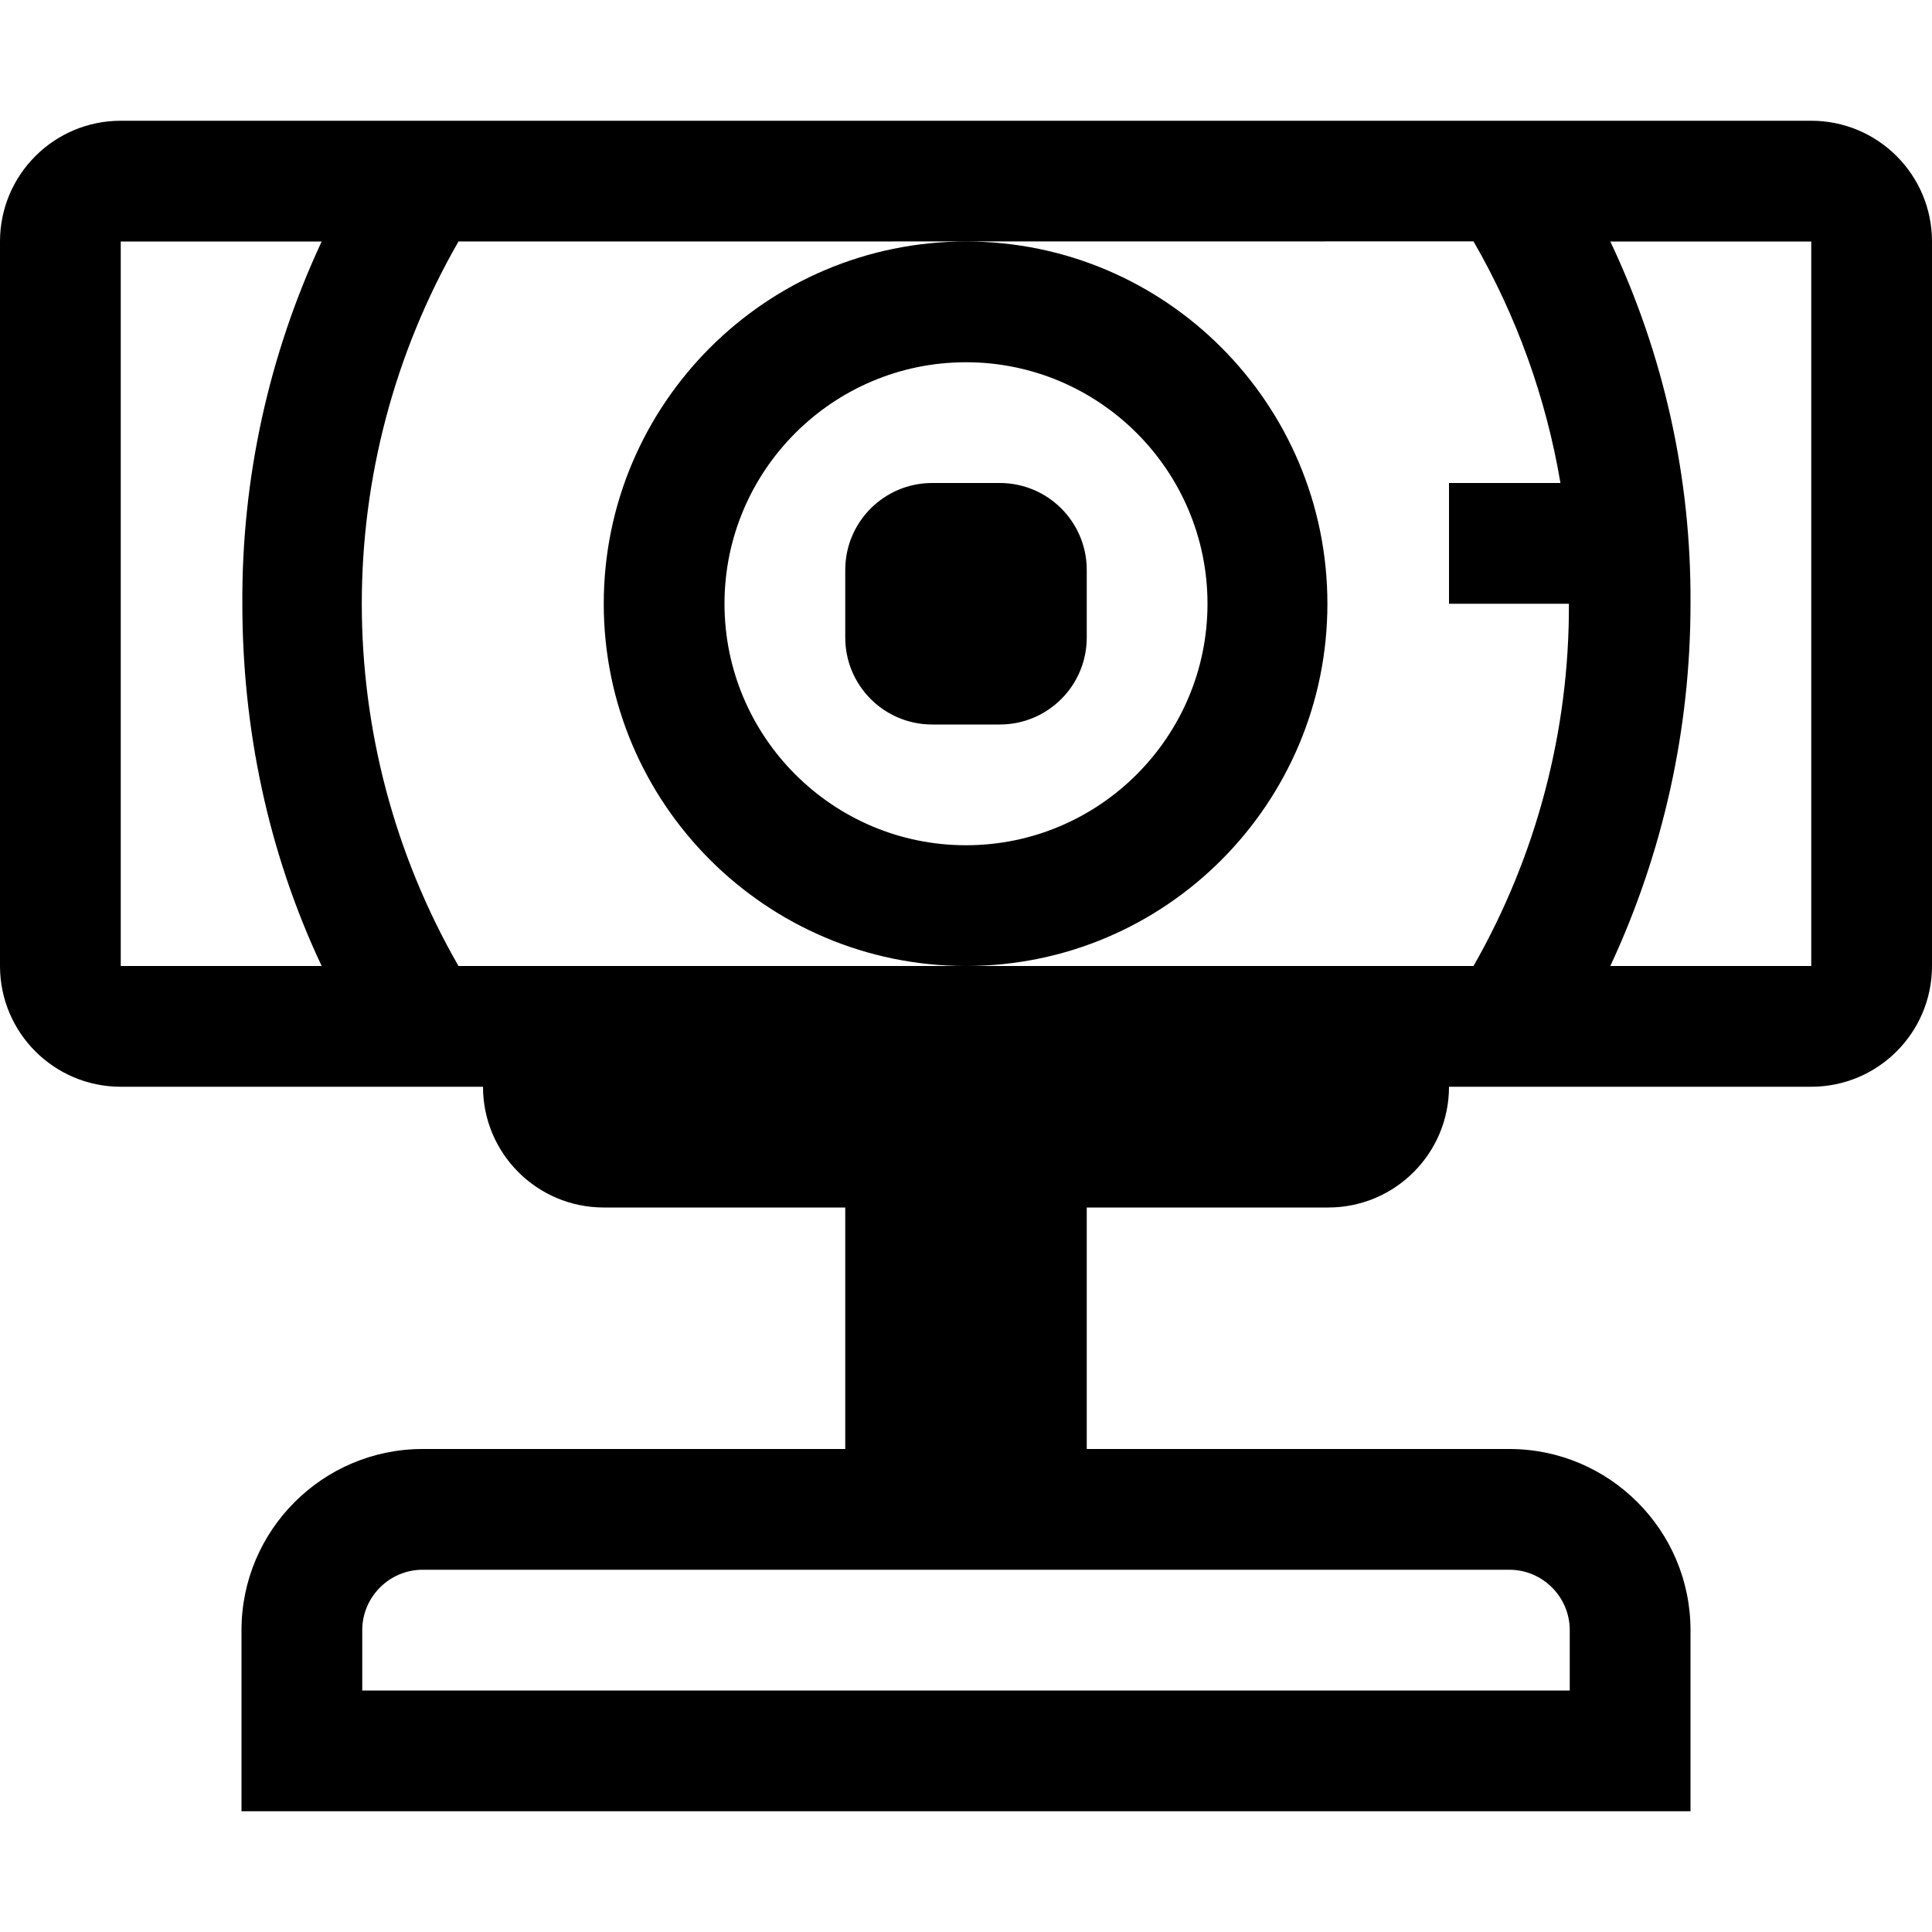
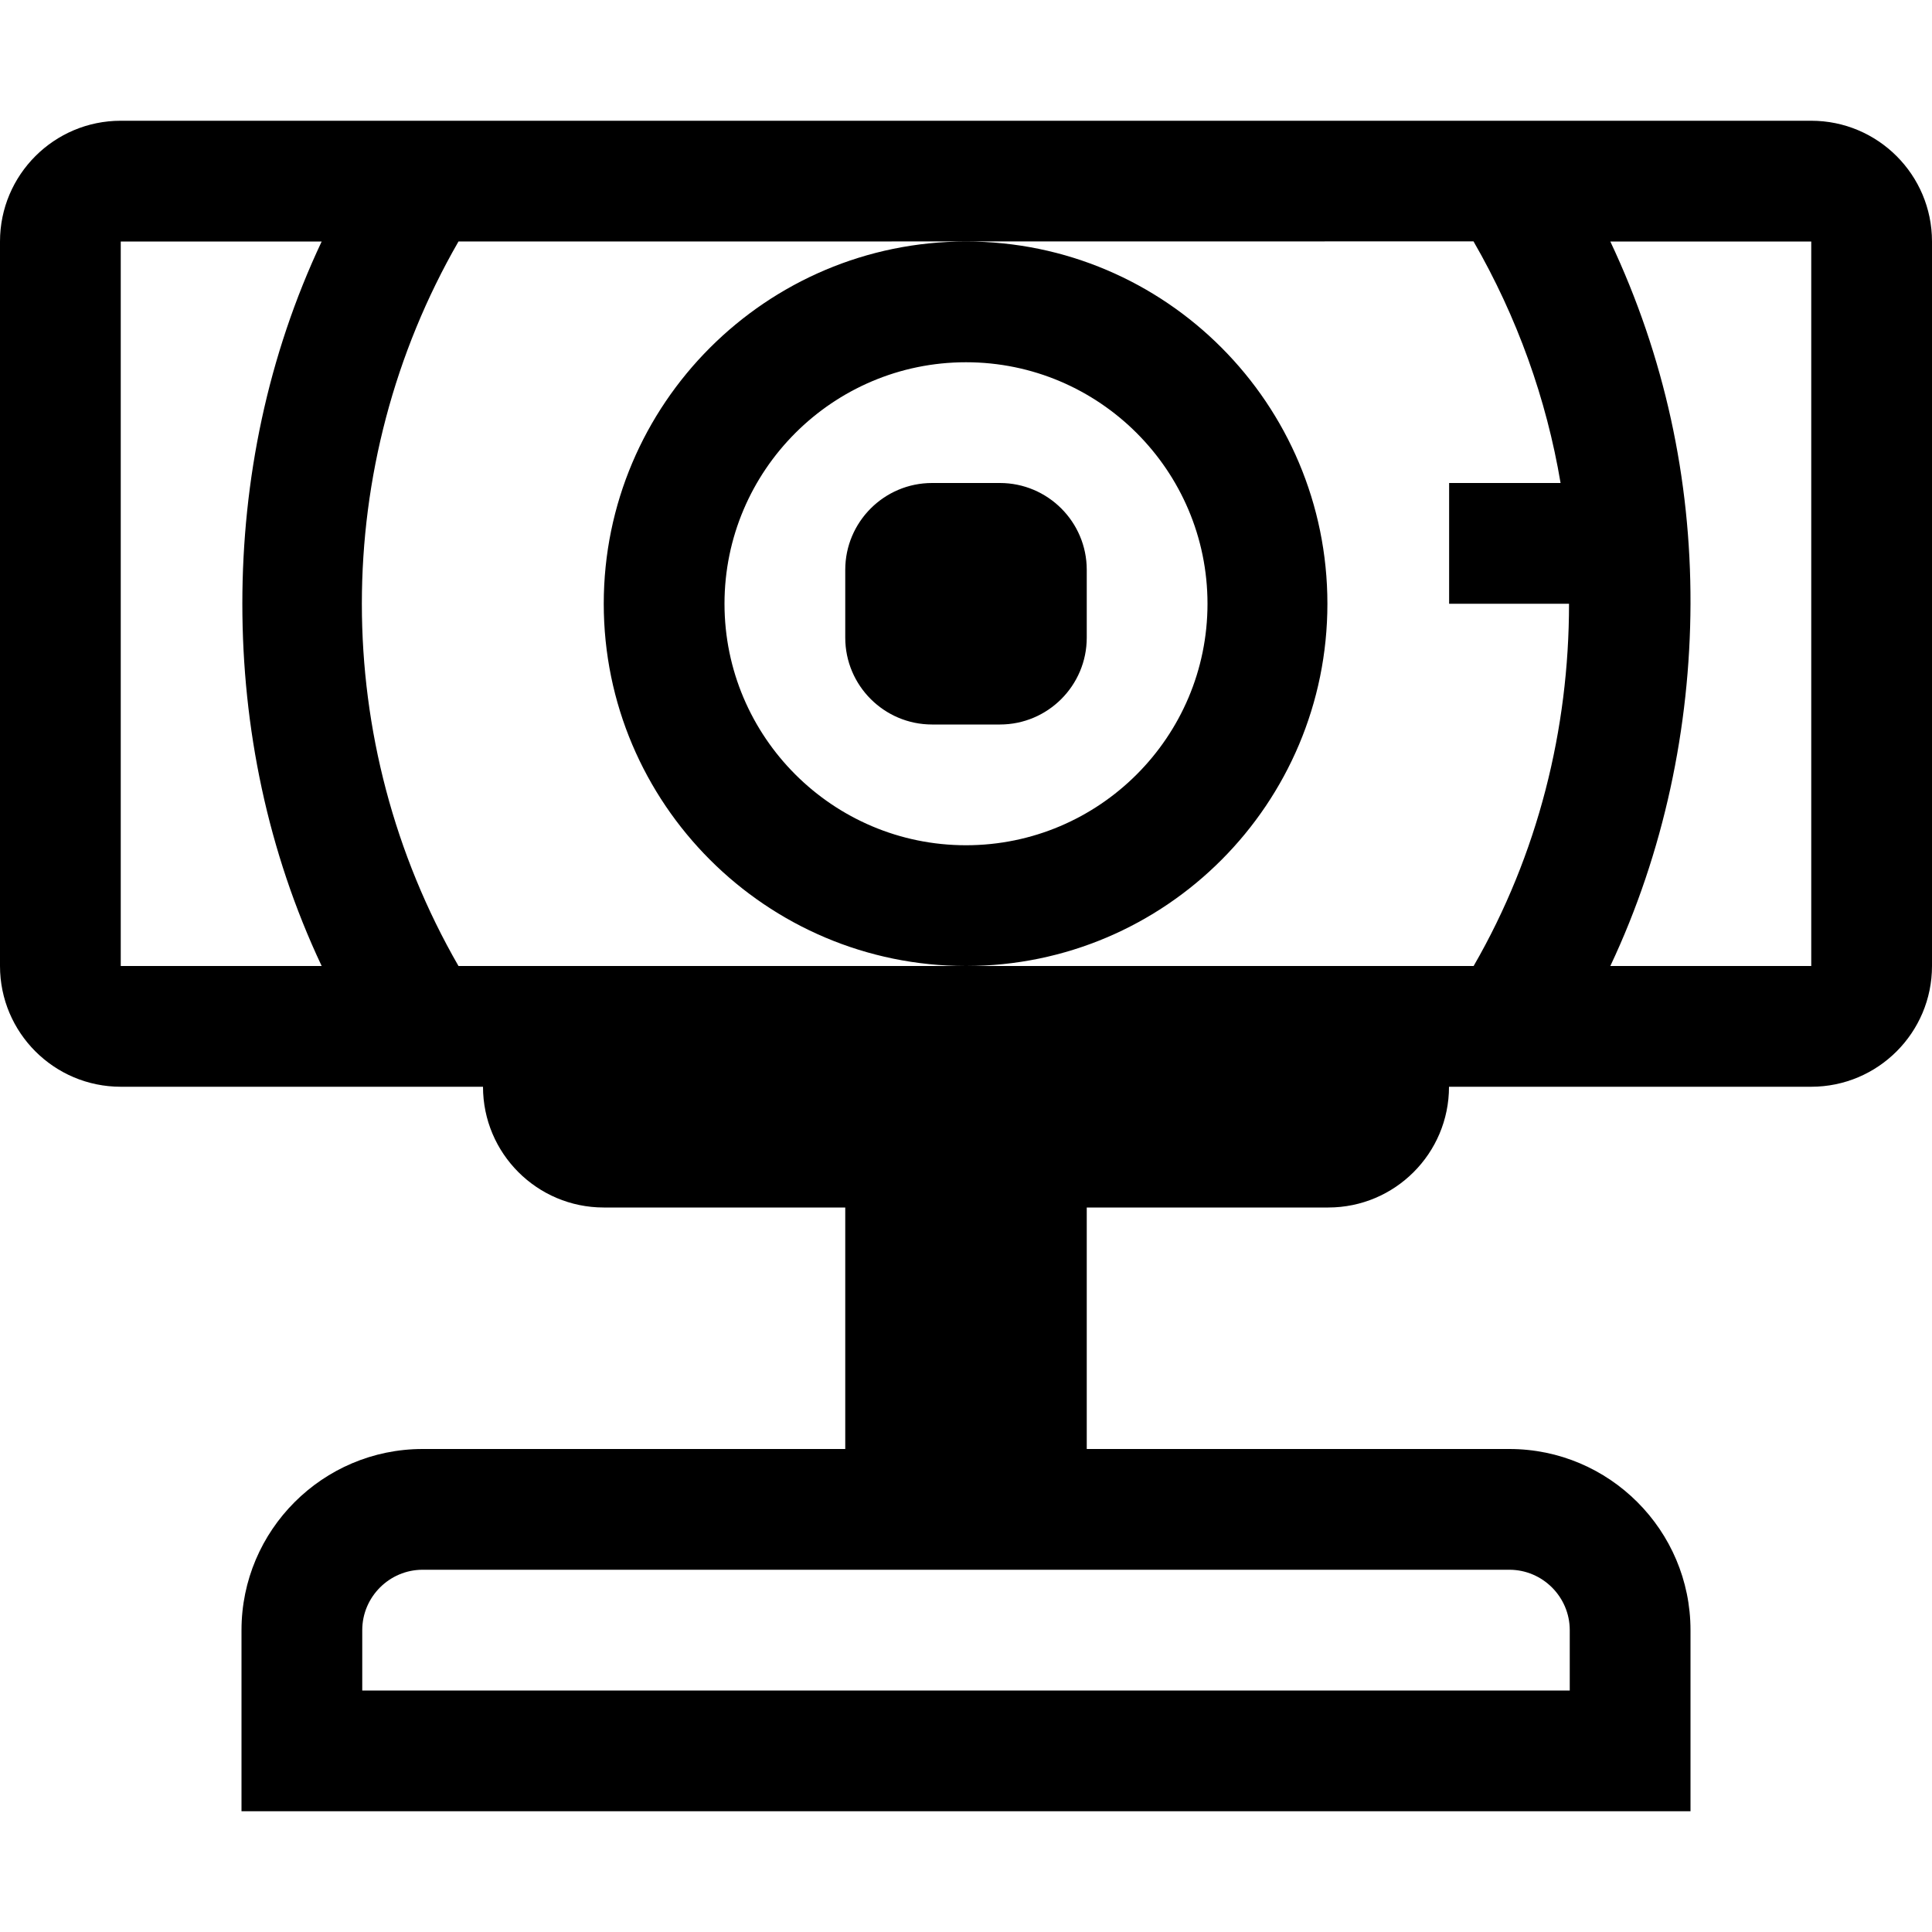
- <svg xmlns="http://www.w3.org/2000/svg" viewBox="0 0 16 16">
-   <path fill="none" d="M0 0h16v16H0z" />
-   <path d="M15 1H1a1 1 0 0 0-1 1v6a1 1 0 0 0 1 1h3a1 1 0 0 0 1 1h2v2H3.5c-.827 0-1.5.673-1.5 1.5V15h12v-1.5c0-.827-.673-1.5-1.5-1.5H9v-2h2a1 1 0 0 0 1-1h3a1 1 0 0 0 1-1V2a1 1 0 0 0-1-1M2.664 8H1V2h1.664a7 7 0 0 0-.657 3c0 1.026.21 2.053.657 3m9.836 5c.275 0 .5.225.5.5v.5H3v-.5c0-.275.225-.5.5-.5zm-.297-5H3.797a6.02 6.02 0 0 1 0-6l8.406-.001A6 6 0 0 1 12.923 4H12v1h.993a6 6 0 0 1-.79 3M15 8h-1.664A7.1 7.1 0 0 0 14 5a6.9 6.9 0 0 0-.664-3H15zm-4.007-3c0-1.654-1.339-3-2.993-3S5 3.346 5 5s1.346 3 3 3 2.993-1.346 2.993-3M8 7c-1.103 0-2-.897-2-2s.897-2 2-2 2 .897 2 2-.897 2-2 2m1-2.281v.562A.72.72 0 0 1 8.281 6H7.72A.72.72 0 0 1 7 5.281V4.72A.72.72 0 0 1 7.719 4h.562A.72.72 0 0 1 9 4.719" />
+ <svg xmlns="http://www.w3.org/2000/svg" id="icons" viewBox="0 0 16 16">
+   <rect width="16" height="16" fill="none" />
+   <path d="M15,1H1c-.552,0-1,.448-1,1v6c0,.552.448,1,1,1h3c0,.552.448,1,1,1h2v2h-3.5c-.827,0-1.5.673-1.5,1.5v1.5h12v-1.5c0-.827-.673-1.5-1.5-1.5h-3.5v-2h2c.552,0,1-.448,1-1h3c.552,0,1-.448,1-1V2c0-.552-.448-1-1-1ZM2.664,8h-1.664V2h1.664c-.447.947-.657,1.974-.657,3,0,1.026.21,2.053.657,3ZM12.5,13c.275,0,.5.225.5.5v.5H3v-.5c0-.275.225-.5.5-.5h9ZM12.203,8H3.797c-1.067-1.852-1.067-4.148,0-6l8.406-.001c.362.628.604,1.305.721,2.001h-.923v1h.993c-0,1.039-.256,2.074-.79,3ZM15,8h-1.664c.444-.941.661-1.981.664-3,.003-1.033-.214-2.046-.664-3h1.664v6ZM10.993,5c0-1.654-1.339-3-2.993-3s-3,1.346-3,3,1.346,3,3,3,2.993-1.346,2.993-3ZM8,7c-1.103,0-2-.897-2-2s.897-2,2-2,2,.897,2,2-.897,2-2,2ZM9,4.719v.562c0,.396-.322.719-.719.719h-.562c-.396,0-.719-.322-.719-.719v-.562c0-.396.322-.719.719-.719h.562c.396,0,.719.322.719.719Z" />
</svg>
